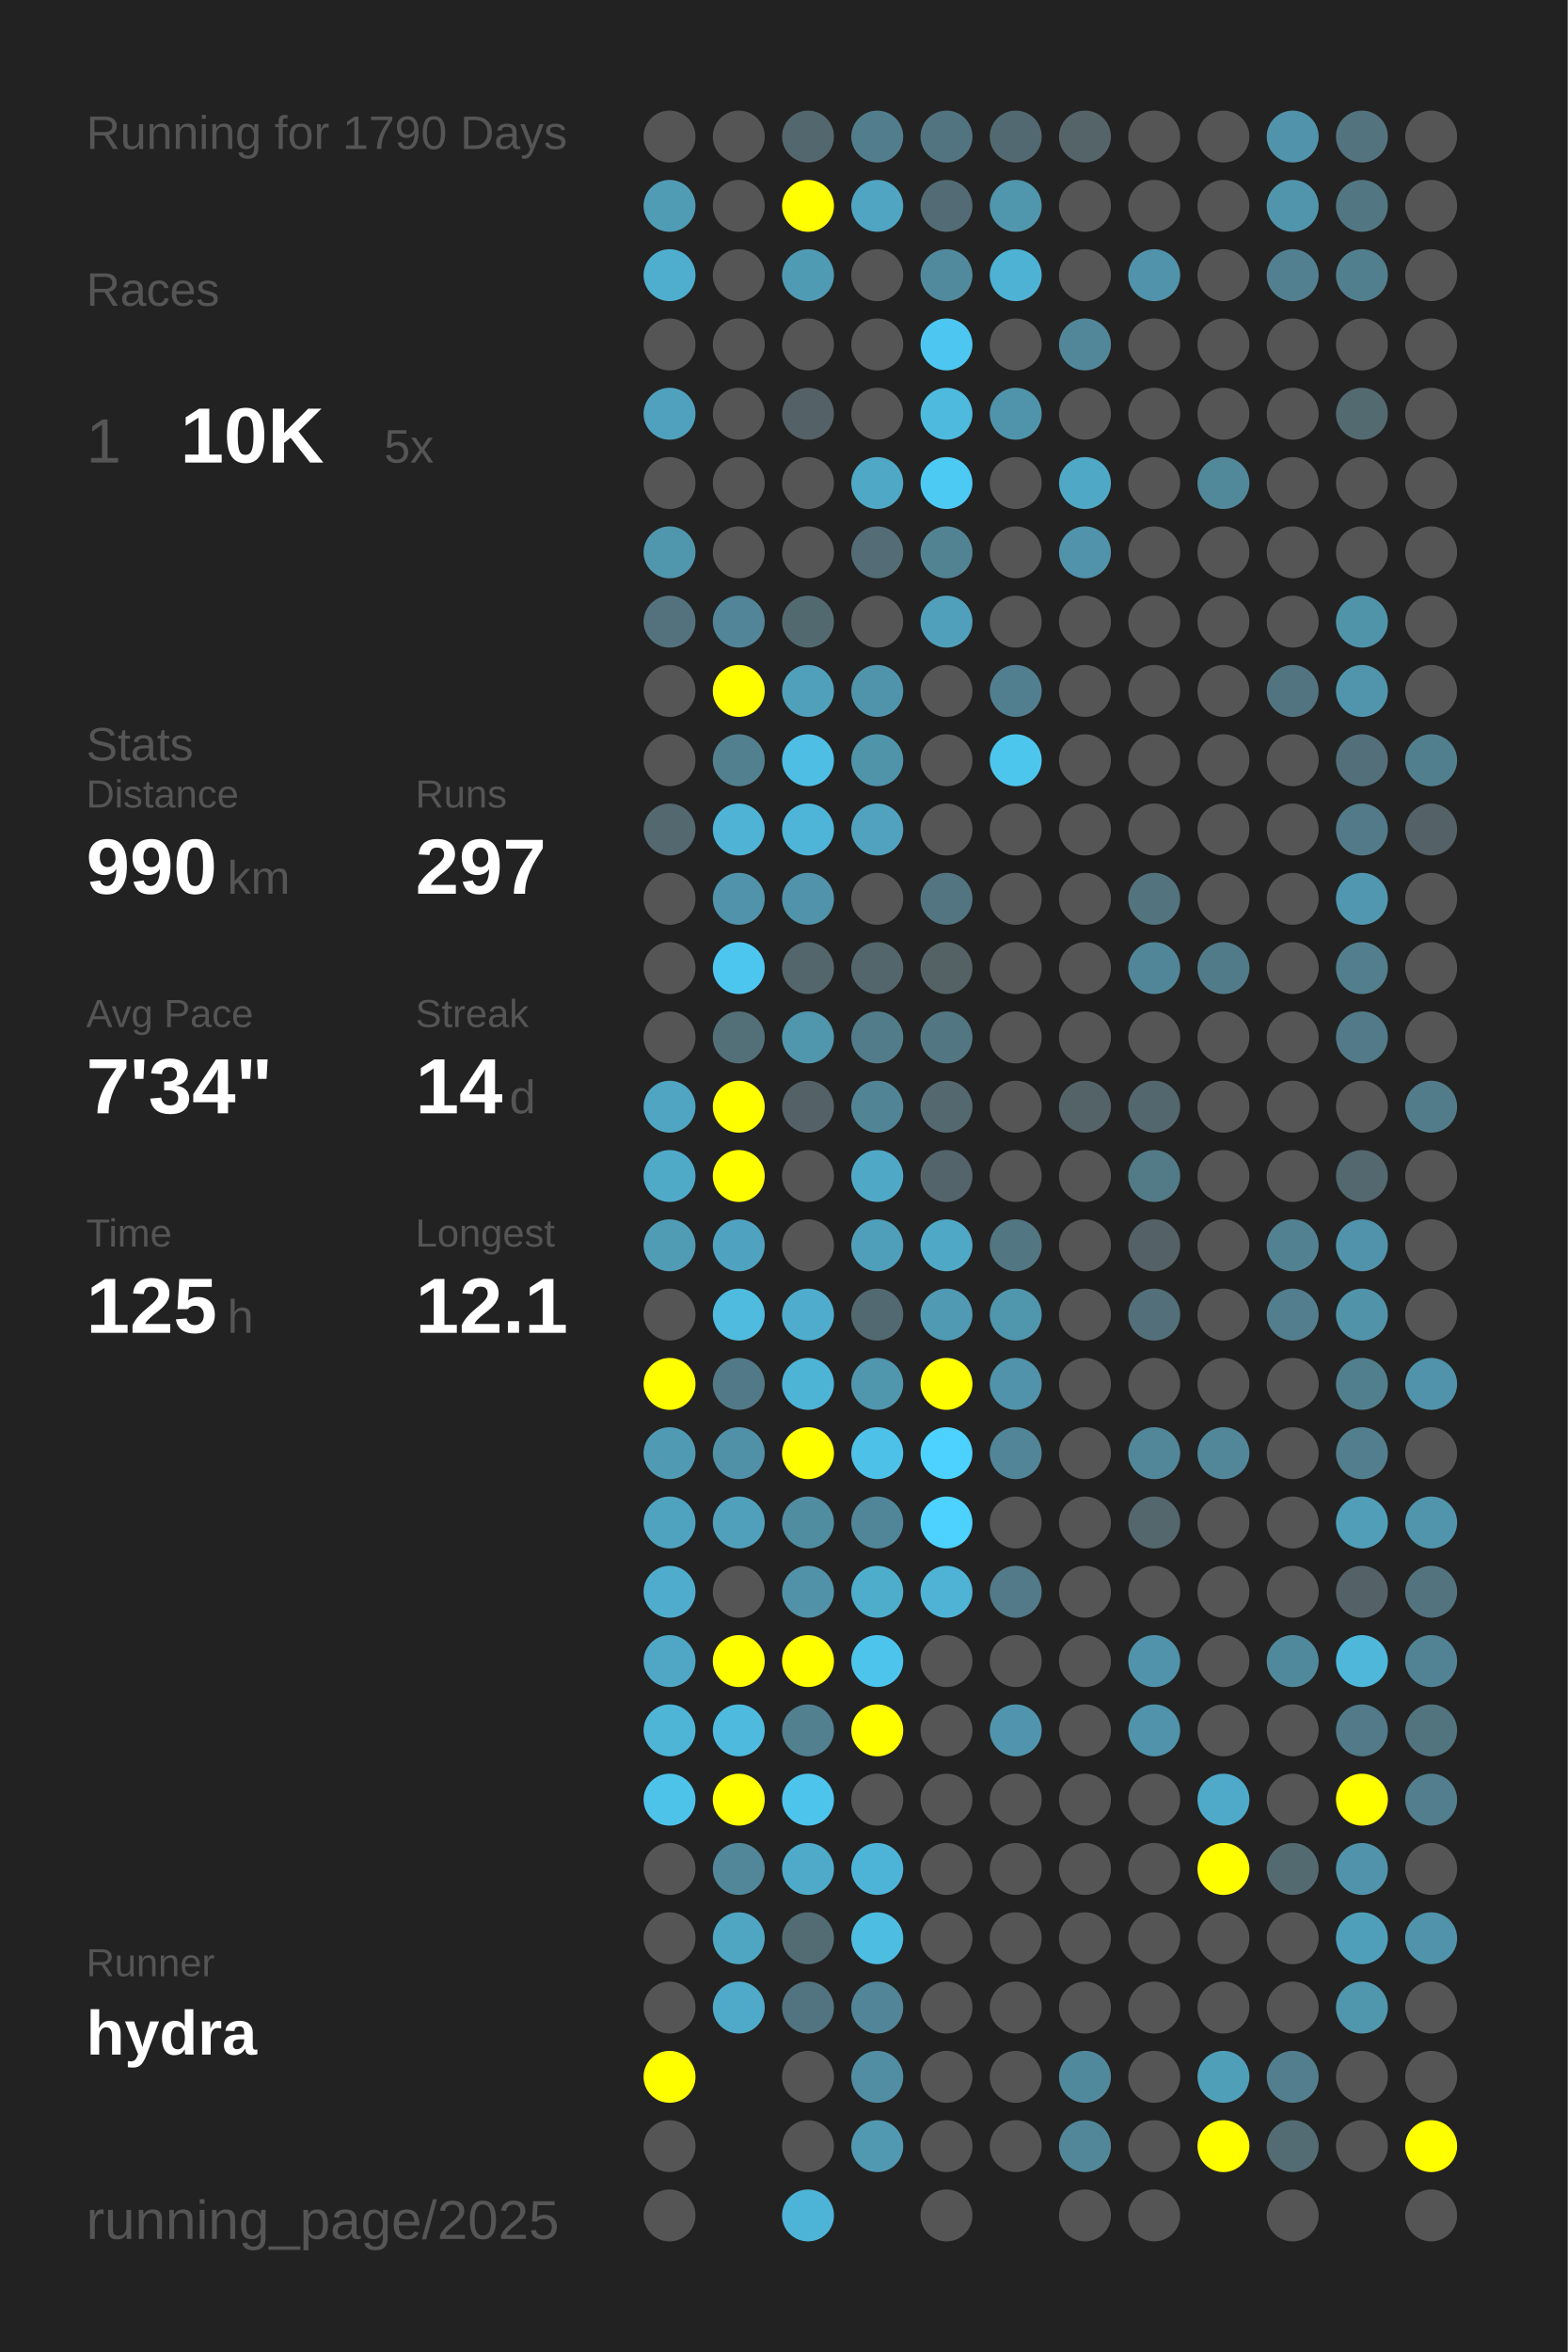
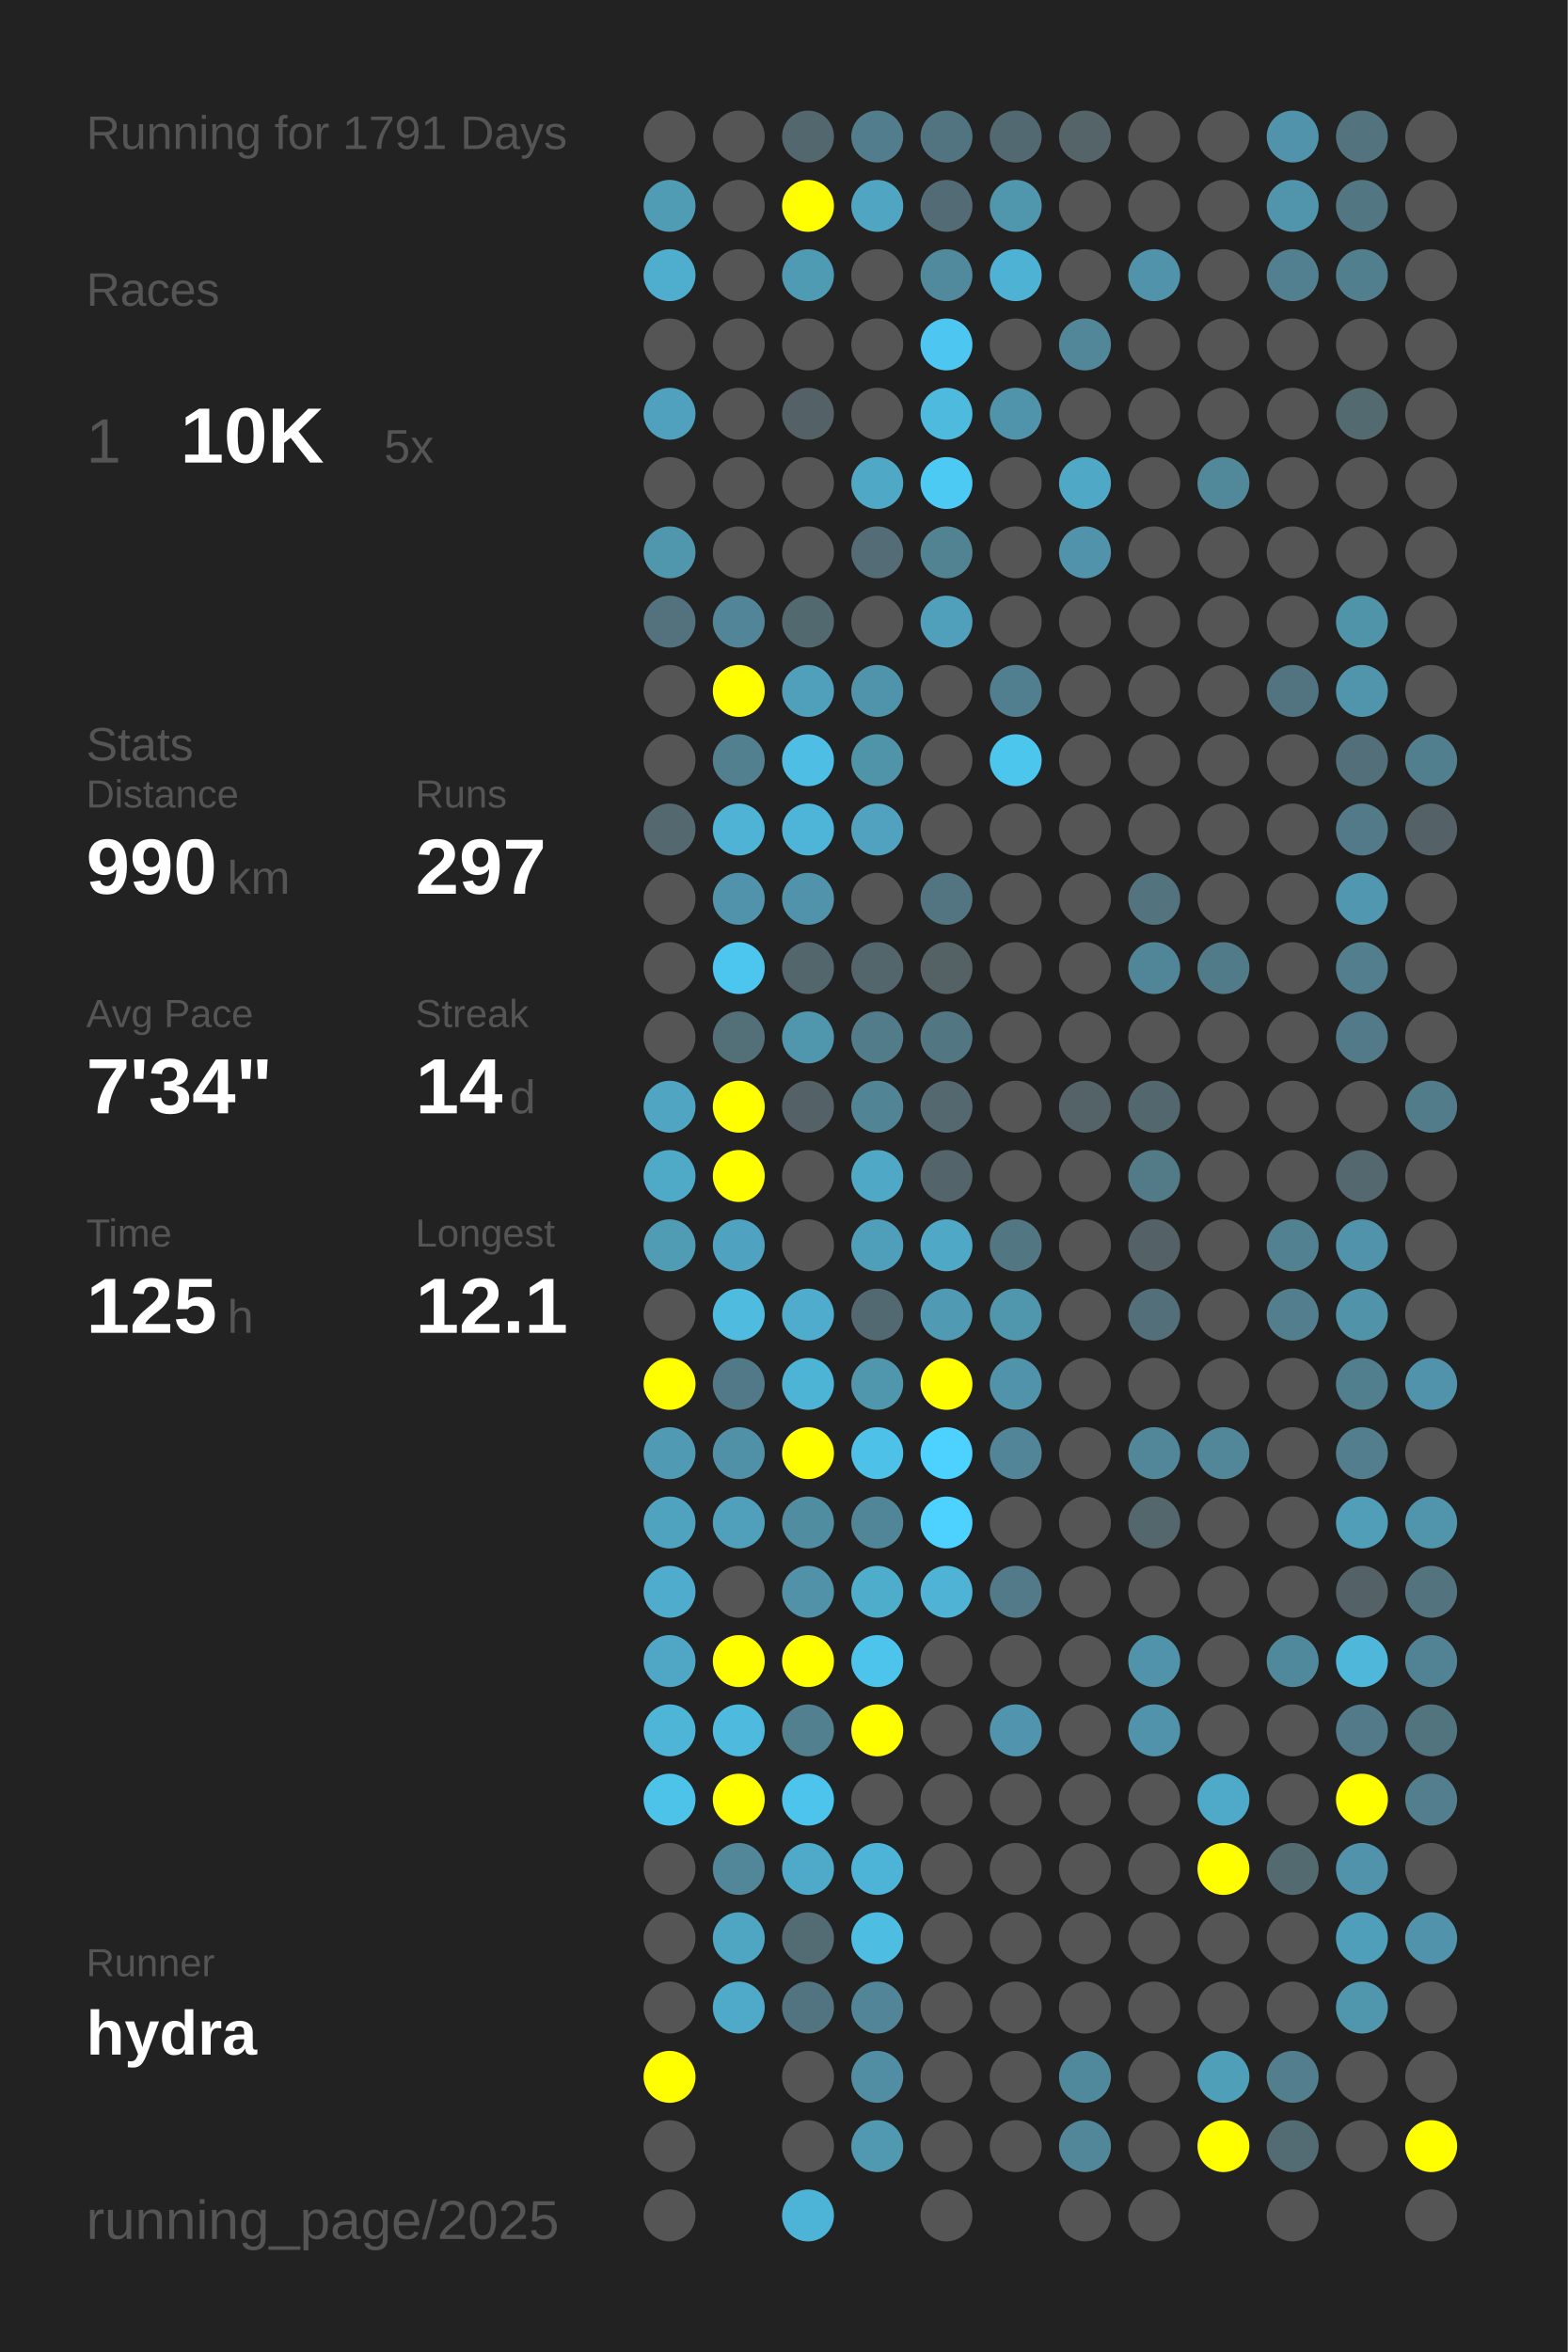
<svg xmlns="http://www.w3.org/2000/svg" baseProfile="full" height="300mm" version="1.1" viewBox="0,0,200,300" width="200mm">
  <defs />
  <rect fill="#222222" height="300" width="200" x="0" y="0" />
-   <text fill="#555555" style="font-size:6px; font-family:Arial;" x="11" y="19">Running for 1790 Days</text>
+   <text fill="#555555" style="font-size:6px; font-family:Arial;" x="11" y="19">Running for 1791 Days</text>
  <text fill="#555555" style="font-size:6px; font-family:Arial;" x="11" y="39">Races</text>
  <text fill="#555555" style="font-size:8px; font-family:Arial;" x="11" y="59">1</text>
  <text fill="#FFFFFF" style="font-size:10px; font-family:Arial; font-weight:bold;" x="23" y="59">10K</text>
  <text fill="#555555" style="font-size:6px; font-family:Arial;" x="49" y="59">5x</text>
  <text fill="#555555" style="font-size:6px; font-family:Arial;" x="11" y="97">Stats</text>
  <text fill="#555555" style="font-size:5px; font-family:Arial;" x="11" y="103">Distance</text>
  <text fill="#FFFFFF" style="font-size:10px; font-family:Arial; font-weight:bold;" x="11" y="114">990</text>
  <text fill="#555555" style="font-size:6px; font-family:Arial;" x="29" y="114">km</text>
  <text fill="#555555" style="font-size:5px; font-family:Arial;" x="53" y="103">Runs</text>
  <text fill="#FFFFFF" style="font-size:10px; font-family:Arial; font-weight:bold;" x="53" y="114">297</text>
  <text fill="#555555" style="font-size:5px; font-family:Arial;" x="11" y="131">Avg Pace</text>
  <text fill="#FFFFFF" style="font-size:10px; font-family:Arial; font-weight:bold;" x="11" y="142">7'34"</text>
  <text fill="#555555" style="font-size:5px; font-family:Arial;" x="53" y="131">Streak</text>
  <text fill="#FFFFFF" style="font-size:10px; font-family:Arial; font-weight:bold;" x="53" y="142">14</text>
  <text fill="#555555" style="font-size:6px; font-family:Arial;" x="65" y="142">d</text>
  <text fill="#555555" style="font-size:5px; font-family:Arial;" x="11" y="159">Time</text>
  <text fill="#FFFFFF" style="font-size:10px; font-family:Arial; font-weight:bold;" x="11" y="170">125</text>
  <text fill="#555555" style="font-size:6px; font-family:Arial;" x="29" y="170">h</text>
  <text fill="#555555" style="font-size:5px; font-family:Arial;" x="53" y="159">Longest</text>
  <text fill="#FFFFFF" style="font-size:10px; font-family:Arial; font-weight:bold;" x="53" y="170">12.1</text>
  <text fill="#555555" style="font-size:5px; font-family:Arial;" x="11" y="252.065">Runner</text>
  <text fill="#FFFFFF" style="font-size:8px; font-family:Arial; font-weight:bold;" x="11" y="262.065">hydra</text>
  <text fill="#555555" style="font-size:7px; font-family:Arial;" x="11" y="285.581">running_page/2025</text>
  <circle cx="85.417" cy="17.419" fill="#555555" r="3.312" />
  <circle cx="85.417" cy="26.258" fill="#509cb5" r="3.312" />
  <circle cx="85.417" cy="35.097" fill="#4faece" r="3.312" />
  <circle cx="85.417" cy="43.935" fill="#555555" r="3.312" />
  <circle cx="85.417" cy="52.774" fill="#50a1bd" r="3.312" />
  <circle cx="85.417" cy="61.613" fill="#555555" r="3.312" />
  <circle cx="85.417" cy="70.452" fill="#5096ad" r="3.312" />
  <circle cx="85.417" cy="79.29" fill="#53727d" r="3.312" />
  <circle cx="85.417" cy="88.129" fill="#555555" r="3.312" />
  <circle cx="85.417" cy="96.968" fill="#555555" r="3.312" />
  <circle cx="85.417" cy="105.806" fill="#53686f" r="3.312" />
  <circle cx="85.417" cy="114.645" fill="#555555" r="3.312" />
  <circle cx="85.417" cy="123.484" fill="#555555" r="3.312" />
  <circle cx="85.417" cy="132.323" fill="#555555" r="3.312" />
  <circle cx="85.417" cy="141.161" fill="#4fa5c2" r="3.312" />
  <circle cx="85.417" cy="150" fill="#4faac8" r="3.312" />
  <circle cx="85.417" cy="158.839" fill="#509cb5" r="3.312" />
  <circle cx="85.417" cy="167.677" fill="#555555" r="3.312" />
  <circle cx="85.417" cy="176.516" fill="#FFFF00" r="3.312" />
  <circle cx="85.417" cy="185.355" fill="#509ab3" r="3.312" />
  <circle cx="85.417" cy="194.194" fill="#4fa3bf" r="3.312" />
  <circle cx="85.417" cy="203.032" fill="#4faccc" r="3.312" />
  <circle cx="85.417" cy="211.871" fill="#4fa7c5" r="3.312" />
  <circle cx="85.417" cy="220.71" fill="#4eb5d7" r="3.312" />
  <circle cx="85.417" cy="229.548" fill="#4dc3ea" r="3.312" />
  <circle cx="85.417" cy="238.387" fill="#555555" r="3.312" />
  <circle cx="85.417" cy="247.226" fill="#555555" r="3.312" />
  <circle cx="85.417" cy="256.065" fill="#555555" r="3.312" />
  <circle cx="85.417" cy="264.903" fill="#FFFF00" r="3.312" />
  <circle cx="85.417" cy="273.742" fill="#555555" r="3.312" />
  <circle cx="85.417" cy="282.581" fill="#555555" r="3.312" />
  <circle cx="94.25" cy="17.419" fill="#555555" r="3.312" />
  <circle cx="94.25" cy="26.258" fill="#555555" r="3.312" />
  <circle cx="94.25" cy="35.097" fill="#555555" r="3.312" />
  <circle cx="94.25" cy="43.935" fill="#555555" r="3.312" />
  <circle cx="94.25" cy="52.774" fill="#555555" r="3.312" />
  <circle cx="94.25" cy="61.613" fill="#555555" r="3.312" />
  <circle cx="94.25" cy="70.452" fill="#555555" r="3.312" />
  <circle cx="94.25" cy="79.29" fill="#518597" r="3.312" />
  <circle cx="94.25" cy="88.129" fill="#FFFF00" r="3.312" />
  <circle cx="94.25" cy="96.968" fill="#52808f" r="3.312" />
  <circle cx="94.25" cy="105.806" fill="#4eb3d4" r="3.312" />
  <circle cx="94.25" cy="114.645" fill="#5093aa" r="3.312" />
  <circle cx="94.25" cy="123.484" fill="#4dc6ef" r="3.312" />
  <circle cx="94.25" cy="132.323" fill="#537079" r="3.312" />
  <circle cx="94.25" cy="141.161" fill="#FFFF00" r="3.312" />
  <circle cx="94.25" cy="150" fill="#FFFF00" r="3.312" />
  <circle cx="94.25" cy="158.839" fill="#4fa3c0" r="3.312" />
  <circle cx="94.25" cy="167.677" fill="#4ebbdf" r="3.312" />
  <circle cx="94.25" cy="176.516" fill="#527987" r="3.312" />
  <circle cx="94.25" cy="185.355" fill="#5191a7" r="3.312" />
  <circle cx="94.25" cy="194.194" fill="#50a0bb" r="3.312" />
  <circle cx="94.25" cy="203.032" fill="#555555" r="3.312" />
  <circle cx="94.25" cy="211.871" fill="#FFFF00" r="3.312" />
  <circle cx="94.25" cy="220.71" fill="#4ebade" r="3.312" />
  <circle cx="94.25" cy="229.548" fill="#FFFF00" r="3.312" />
  <circle cx="94.25" cy="238.387" fill="#518799" r="3.312" />
  <circle cx="94.25" cy="247.226" fill="#4fa6c3" r="3.312" />
  <circle cx="94.25" cy="256.065" fill="#4faac9" r="3.312" />
  <circle cx="103.083" cy="17.419" fill="#53676e" r="3.312" />
  <circle cx="103.083" cy="26.258" fill="#FFFF00" r="3.312" />
  <circle cx="103.083" cy="35.097" fill="#509bb4" r="3.312" />
  <circle cx="103.083" cy="43.935" fill="#555555" r="3.312" />
  <circle cx="103.083" cy="52.774" fill="#546166" r="3.312" />
  <circle cx="103.083" cy="61.613" fill="#555555" r="3.312" />
  <circle cx="103.083" cy="70.452" fill="#555555" r="3.312" />
  <circle cx="103.083" cy="79.29" fill="#536970" r="3.312" />
  <circle cx="103.083" cy="88.129" fill="#50a0bb" r="3.312" />
  <circle cx="103.083" cy="96.968" fill="#4ebee4" r="3.312" />
  <circle cx="103.083" cy="105.806" fill="#4eb5d8" r="3.312" />
  <circle cx="103.083" cy="114.645" fill="#5093aa" r="3.312" />
  <circle cx="103.083" cy="123.484" fill="#53666c" r="3.312" />
  <circle cx="103.083" cy="132.323" fill="#5096ad" r="3.312" />
  <circle cx="103.083" cy="141.161" fill="#546166" r="3.312" />
  <circle cx="103.083" cy="150" fill="#555555" r="3.312" />
  <circle cx="103.083" cy="158.839" fill="#555555" r="3.312" />
  <circle cx="103.083" cy="167.677" fill="#4faccc" r="3.312" />
  <circle cx="103.083" cy="176.516" fill="#4eb4d6" r="3.312" />
  <circle cx="103.083" cy="185.355" fill="#FFFF00" r="3.312" />
  <circle cx="103.083" cy="194.194" fill="#518da1" r="3.312" />
  <circle cx="103.083" cy="203.032" fill="#5192a8" r="3.312" />
  <circle cx="103.083" cy="211.871" fill="#FFFF00" r="3.312" />
  <circle cx="103.083" cy="220.71" fill="#52808f" r="3.312" />
  <circle cx="103.083" cy="229.548" fill="#4dc4ec" r="3.312" />
  <circle cx="103.083" cy="238.387" fill="#4faac9" r="3.312" />
  <circle cx="103.083" cy="247.226" fill="#536c74" r="3.312" />
  <circle cx="103.083" cy="256.065" fill="#527480" r="3.312" />
  <circle cx="103.083" cy="264.903" fill="#555555" r="3.312" />
  <circle cx="103.083" cy="273.742" fill="#555555" r="3.312" />
  <circle cx="103.083" cy="282.581" fill="#4eb4d7" r="3.312" />
  <circle cx="111.917" cy="17.419" fill="#527d8c" r="3.312" />
  <circle cx="111.917" cy="26.258" fill="#4fa5c2" r="3.312" />
  <circle cx="111.917" cy="35.097" fill="#555555" r="3.312" />
  <circle cx="111.917" cy="43.935" fill="#555555" r="3.312" />
  <circle cx="111.917" cy="52.774" fill="#555555" r="3.312" />
  <circle cx="111.917" cy="61.613" fill="#4fa8c6" r="3.312" />
  <circle cx="111.917" cy="70.452" fill="#536c75" r="3.312" />
  <circle cx="111.917" cy="79.29" fill="#555555" r="3.312" />
  <circle cx="111.917" cy="88.129" fill="#5094ab" r="3.312" />
  <circle cx="111.917" cy="96.968" fill="#5094aa" r="3.312" />
  <circle cx="111.917" cy="105.806" fill="#50a2be" r="3.312" />
  <circle cx="111.917" cy="114.645" fill="#555555" r="3.312" />
  <circle cx="111.917" cy="123.484" fill="#53666c" r="3.312" />
  <circle cx="111.917" cy="132.323" fill="#527c8a" r="3.312" />
  <circle cx="111.917" cy="141.161" fill="#518596" r="3.312" />
  <circle cx="111.917" cy="150" fill="#4fa8c6" r="3.312" />
  <circle cx="111.917" cy="158.839" fill="#509fba" r="3.312" />
  <circle cx="111.917" cy="167.677" fill="#536971" r="3.312" />
  <circle cx="111.917" cy="176.516" fill="#5096ad" r="3.312" />
  <circle cx="111.917" cy="185.355" fill="#4ec1e8" r="3.312" />
  <circle cx="111.917" cy="194.194" fill="#518698" r="3.312" />
  <circle cx="111.917" cy="203.032" fill="#4fadcc" r="3.312" />
  <circle cx="111.917" cy="211.871" fill="#4dc4ec" r="3.312" />
  <circle cx="111.917" cy="220.71" fill="#FFFF00" r="3.312" />
  <circle cx="111.917" cy="229.548" fill="#555555" r="3.312" />
  <circle cx="111.917" cy="238.387" fill="#4eb4d7" r="3.312" />
  <circle cx="111.917" cy="247.226" fill="#4ebde2" r="3.312" />
  <circle cx="111.917" cy="256.065" fill="#518597" r="3.312" />
  <circle cx="111.917" cy="264.903" fill="#518ea3" r="3.312" />
  <circle cx="111.917" cy="273.742" fill="#5099b1" r="3.312" />
  <circle cx="120.75" cy="17.419" fill="#527480" r="3.312" />
  <circle cx="120.75" cy="26.258" fill="#536b74" r="3.312" />
  <circle cx="120.75" cy="35.097" fill="#518a9d" r="3.312" />
  <circle cx="120.75" cy="43.935" fill="#4dc7f1" r="3.312" />
  <circle cx="120.75" cy="52.774" fill="#4ebade" r="3.312" />
  <circle cx="120.75" cy="61.613" fill="#4dcaf4" r="3.312" />
  <circle cx="120.75" cy="70.452" fill="#528393" r="3.312" />
  <circle cx="120.75" cy="79.29" fill="#50a0bb" r="3.312" />
  <circle cx="120.75" cy="88.129" fill="#555555" r="3.312" />
  <circle cx="120.75" cy="96.968" fill="#555555" r="3.312" />
  <circle cx="120.75" cy="105.806" fill="#555555" r="3.312" />
  <circle cx="120.75" cy="114.645" fill="#527581" r="3.312" />
  <circle cx="120.75" cy="123.484" fill="#546266" r="3.312" />
  <circle cx="120.75" cy="132.323" fill="#527783" r="3.312" />
  <circle cx="120.75" cy="141.161" fill="#53686f" r="3.312" />
  <circle cx="120.75" cy="150" fill="#53656b" r="3.312" />
  <circle cx="120.75" cy="158.839" fill="#4fa8c6" r="3.312" />
  <circle cx="120.75" cy="167.677" fill="#509ab3" r="3.312" />
  <circle cx="120.75" cy="176.516" fill="#FFFF00" r="3.312" />
  <circle cx="120.75" cy="185.355" fill="#4dd1fe" r="3.312" />
  <circle cx="120.75" cy="194.194" fill="#4dd1fe" r="3.312" />
  <circle cx="120.75" cy="203.032" fill="#4eb3d5" r="3.312" />
  <circle cx="120.75" cy="211.871" fill="#555555" r="3.312" />
  <circle cx="120.75" cy="220.71" fill="#555555" r="3.312" />
  <circle cx="120.75" cy="229.548" fill="#555555" r="3.312" />
  <circle cx="120.75" cy="238.387" fill="#555555" r="3.312" />
  <circle cx="120.75" cy="247.226" fill="#555555" r="3.312" />
  <circle cx="120.75" cy="256.065" fill="#555555" r="3.312" />
  <circle cx="120.75" cy="264.903" fill="#555555" r="3.312" />
  <circle cx="120.75" cy="273.742" fill="#555555" r="3.312" />
  <circle cx="120.75" cy="282.581" fill="#555555" r="3.312" />
  <circle cx="129.583" cy="17.419" fill="#536971" r="3.312" />
  <circle cx="129.583" cy="26.258" fill="#5096ad" r="3.312" />
  <circle cx="129.583" cy="35.097" fill="#4eb2d4" r="3.312" />
  <circle cx="129.583" cy="43.935" fill="#555555" r="3.312" />
  <circle cx="129.583" cy="52.774" fill="#5094ab" r="3.312" />
  <circle cx="129.583" cy="61.613" fill="#555555" r="3.312" />
  <circle cx="129.583" cy="70.452" fill="#555555" r="3.312" />
  <circle cx="129.583" cy="79.29" fill="#555555" r="3.312" />
  <circle cx="129.583" cy="88.129" fill="#527f8f" r="3.312" />
  <circle cx="129.583" cy="96.968" fill="#4dc6ee" r="3.312" />
  <circle cx="129.583" cy="105.806" fill="#555555" r="3.312" />
  <circle cx="129.583" cy="114.645" fill="#555555" r="3.312" />
  <circle cx="129.583" cy="123.484" fill="#555555" r="3.312" />
  <circle cx="129.583" cy="132.323" fill="#555555" r="3.312" />
  <circle cx="129.583" cy="141.161" fill="#555555" r="3.312" />
  <circle cx="129.583" cy="150" fill="#555555" r="3.312" />
  <circle cx="129.583" cy="158.839" fill="#527682" r="3.312" />
  <circle cx="129.583" cy="167.677" fill="#5096ad" r="3.312" />
  <circle cx="129.583" cy="176.516" fill="#5093aa" r="3.312" />
  <circle cx="129.583" cy="185.355" fill="#518597" r="3.312" />
  <circle cx="129.583" cy="194.194" fill="#555555" r="3.312" />
  <circle cx="129.583" cy="203.032" fill="#527a88" r="3.312" />
  <circle cx="129.583" cy="211.871" fill="#555555" r="3.312" />
  <circle cx="129.583" cy="220.71" fill="#5095ad" r="3.312" />
  <circle cx="129.583" cy="229.548" fill="#555555" r="3.312" />
  <circle cx="129.583" cy="238.387" fill="#555555" r="3.312" />
  <circle cx="129.583" cy="247.226" fill="#555555" r="3.312" />
  <circle cx="129.583" cy="256.065" fill="#555555" r="3.312" />
  <circle cx="129.583" cy="264.903" fill="#555555" r="3.312" />
  <circle cx="129.583" cy="273.742" fill="#555555" r="3.312" />
  <circle cx="138.417" cy="17.419" fill="#546469" r="3.312" />
  <circle cx="138.417" cy="26.258" fill="#555555" r="3.312" />
  <circle cx="138.417" cy="35.097" fill="#555555" r="3.312" />
  <circle cx="138.417" cy="43.935" fill="#518799" r="3.312" />
  <circle cx="138.417" cy="52.774" fill="#555555" r="3.312" />
  <circle cx="138.417" cy="61.613" fill="#4fa8c6" r="3.312" />
  <circle cx="138.417" cy="70.452" fill="#5093aa" r="3.312" />
  <circle cx="138.417" cy="79.29" fill="#555555" r="3.312" />
  <circle cx="138.417" cy="88.129" fill="#555555" r="3.312" />
  <circle cx="138.417" cy="96.968" fill="#555555" r="3.312" />
  <circle cx="138.417" cy="105.806" fill="#555555" r="3.312" />
  <circle cx="138.417" cy="114.645" fill="#555555" r="3.312" />
  <circle cx="138.417" cy="123.484" fill="#555555" r="3.312" />
  <circle cx="138.417" cy="132.323" fill="#555555" r="3.312" />
  <circle cx="138.417" cy="141.161" fill="#546368" r="3.312" />
  <circle cx="138.417" cy="150" fill="#555555" r="3.312" />
  <circle cx="138.417" cy="158.839" fill="#555555" r="3.312" />
  <circle cx="138.417" cy="167.677" fill="#555555" r="3.312" />
  <circle cx="138.417" cy="176.516" fill="#555555" r="3.312" />
  <circle cx="138.417" cy="185.355" fill="#555555" r="3.312" />
  <circle cx="138.417" cy="194.194" fill="#555555" r="3.312" />
  <circle cx="138.417" cy="203.032" fill="#555555" r="3.312" />
  <circle cx="138.417" cy="211.871" fill="#555555" r="3.312" />
  <circle cx="138.417" cy="220.71" fill="#555555" r="3.312" />
  <circle cx="138.417" cy="229.548" fill="#555555" r="3.312" />
  <circle cx="138.417" cy="238.387" fill="#555555" r="3.312" />
  <circle cx="138.417" cy="247.226" fill="#555555" r="3.312" />
  <circle cx="138.417" cy="256.065" fill="#555555" r="3.312" />
  <circle cx="138.417" cy="264.903" fill="#51899c" r="3.312" />
  <circle cx="138.417" cy="273.742" fill="#518799" r="3.312" />
  <circle cx="138.417" cy="282.581" fill="#555555" r="3.312" />
  <circle cx="147.25" cy="17.419" fill="#555555" r="3.312" />
  <circle cx="147.25" cy="26.258" fill="#555555" r="3.312" />
  <circle cx="147.25" cy="35.097" fill="#5093aa" r="3.312" />
  <circle cx="147.25" cy="43.935" fill="#555555" r="3.312" />
  <circle cx="147.25" cy="52.774" fill="#555555" r="3.312" />
  <circle cx="147.25" cy="61.613" fill="#555555" r="3.312" />
  <circle cx="147.25" cy="70.452" fill="#555555" r="3.312" />
  <circle cx="147.25" cy="79.29" fill="#555555" r="3.312" />
  <circle cx="147.25" cy="88.129" fill="#555555" r="3.312" />
  <circle cx="147.25" cy="96.968" fill="#555555" r="3.312" />
  <circle cx="147.25" cy="105.806" fill="#555555" r="3.312" />
  <circle cx="147.25" cy="114.645" fill="#53737e" r="3.312" />
  <circle cx="147.25" cy="123.484" fill="#518698" r="3.312" />
  <circle cx="147.25" cy="132.323" fill="#555555" r="3.312" />
  <circle cx="147.25" cy="141.161" fill="#53676e" r="3.312" />
  <circle cx="147.25" cy="150" fill="#527a87" r="3.312" />
  <circle cx="147.25" cy="158.839" fill="#546267" r="3.312" />
  <circle cx="147.25" cy="167.677" fill="#53707a" r="3.312" />
  <circle cx="147.25" cy="176.516" fill="#555555" r="3.312" />
  <circle cx="147.25" cy="185.355" fill="#518799" r="3.312" />
  <circle cx="147.25" cy="194.194" fill="#53676d" r="3.312" />
  <circle cx="147.25" cy="203.032" fill="#555555" r="3.312" />
  <circle cx="147.25" cy="211.871" fill="#5093aa" r="3.312" />
  <circle cx="147.25" cy="220.71" fill="#5093aa" r="3.312" />
  <circle cx="147.25" cy="229.548" fill="#555555" r="3.312" />
  <circle cx="147.25" cy="238.387" fill="#555555" r="3.312" />
  <circle cx="147.25" cy="247.226" fill="#555555" r="3.312" />
  <circle cx="147.25" cy="256.065" fill="#555555" r="3.312" />
  <circle cx="147.25" cy="264.903" fill="#555555" r="3.312" />
  <circle cx="147.25" cy="273.742" fill="#555555" r="3.312" />
  <circle cx="147.25" cy="282.581" fill="#555555" r="3.312" />
  <circle cx="156.083" cy="17.419" fill="#555555" r="3.312" />
  <circle cx="156.083" cy="26.258" fill="#555555" r="3.312" />
  <circle cx="156.083" cy="35.097" fill="#555555" r="3.312" />
  <circle cx="156.083" cy="43.935" fill="#555555" r="3.312" />
  <circle cx="156.083" cy="52.774" fill="#555555" r="3.312" />
  <circle cx="156.083" cy="61.613" fill="#51889a" r="3.312" />
  <circle cx="156.083" cy="70.452" fill="#555555" r="3.312" />
  <circle cx="156.083" cy="79.29" fill="#555555" r="3.312" />
  <circle cx="156.083" cy="88.129" fill="#555555" r="3.312" />
  <circle cx="156.083" cy="96.968" fill="#555555" r="3.312" />
  <circle cx="156.083" cy="105.806" fill="#555555" r="3.312" />
  <circle cx="156.083" cy="114.645" fill="#555555" r="3.312" />
  <circle cx="156.083" cy="123.484" fill="#527b89" r="3.312" />
  <circle cx="156.083" cy="132.323" fill="#555555" r="3.312" />
  <circle cx="156.083" cy="141.161" fill="#555555" r="3.312" />
  <circle cx="156.083" cy="150" fill="#555555" r="3.312" />
  <circle cx="156.083" cy="158.839" fill="#555555" r="3.312" />
  <circle cx="156.083" cy="167.677" fill="#555555" r="3.312" />
  <circle cx="156.083" cy="176.516" fill="#555555" r="3.312" />
  <circle cx="156.083" cy="185.355" fill="#518799" r="3.312" />
  <circle cx="156.083" cy="194.194" fill="#555555" r="3.312" />
  <circle cx="156.083" cy="203.032" fill="#555555" r="3.312" />
  <circle cx="156.083" cy="211.871" fill="#555555" r="3.312" />
  <circle cx="156.083" cy="220.71" fill="#555555" r="3.312" />
  <circle cx="156.083" cy="229.548" fill="#4faac9" r="3.312" />
  <circle cx="156.083" cy="238.387" fill="#FFFF00" r="3.312" />
  <circle cx="156.083" cy="247.226" fill="#555555" r="3.312" />
  <circle cx="156.083" cy="256.065" fill="#555555" r="3.312" />
  <circle cx="156.083" cy="264.903" fill="#509fb9" r="3.312" />
  <circle cx="156.083" cy="273.742" fill="#FFFF00" r="3.312" />
  <circle cx="164.917" cy="17.419" fill="#5093aa" r="3.312" />
  <circle cx="164.917" cy="26.258" fill="#5095ac" r="3.312" />
  <circle cx="164.917" cy="35.097" fill="#528090" r="3.312" />
  <circle cx="164.917" cy="43.935" fill="#555555" r="3.312" />
  <circle cx="164.917" cy="52.774" fill="#555555" r="3.312" />
  <circle cx="164.917" cy="61.613" fill="#555555" r="3.312" />
  <circle cx="164.917" cy="70.452" fill="#555555" r="3.312" />
  <circle cx="164.917" cy="79.29" fill="#555555" r="3.312" />
  <circle cx="164.917" cy="88.129" fill="#527480" r="3.312" />
  <circle cx="164.917" cy="96.968" fill="#555555" r="3.312" />
  <circle cx="164.917" cy="105.806" fill="#555555" r="3.312" />
  <circle cx="164.917" cy="114.645" fill="#555555" r="3.312" />
  <circle cx="164.917" cy="123.484" fill="#555555" r="3.312" />
  <circle cx="164.917" cy="132.323" fill="#555555" r="3.312" />
  <circle cx="164.917" cy="141.161" fill="#555555" r="3.312" />
  <circle cx="164.917" cy="150" fill="#555555" r="3.312" />
  <circle cx="164.917" cy="158.839" fill="#528292" r="3.312" />
  <circle cx="164.917" cy="167.677" fill="#527e8d" r="3.312" />
  <circle cx="164.917" cy="176.516" fill="#555555" r="3.312" />
  <circle cx="164.917" cy="185.355" fill="#555555" r="3.312" />
  <circle cx="164.917" cy="194.194" fill="#555555" r="3.312" />
  <circle cx="164.917" cy="203.032" fill="#555555" r="3.312" />
  <circle cx="164.917" cy="211.871" fill="#51899c" r="3.312" />
  <circle cx="164.917" cy="220.71" fill="#555555" r="3.312" />
  <circle cx="164.917" cy="229.548" fill="#555555" r="3.312" />
  <circle cx="164.917" cy="238.387" fill="#536a71" r="3.312" />
  <circle cx="164.917" cy="247.226" fill="#555555" r="3.312" />
  <circle cx="164.917" cy="256.065" fill="#555555" r="3.312" />
  <circle cx="164.917" cy="264.903" fill="#527e8d" r="3.312" />
  <circle cx="164.917" cy="273.742" fill="#536c74" r="3.312" />
  <circle cx="164.917" cy="282.581" fill="#555555" r="3.312" />
  <circle cx="173.75" cy="17.419" fill="#53747f" r="3.312" />
  <circle cx="173.75" cy="26.258" fill="#527783" r="3.312" />
  <circle cx="173.75" cy="35.097" fill="#527f8e" r="3.312" />
  <circle cx="173.75" cy="43.935" fill="#555555" r="3.312" />
  <circle cx="173.75" cy="52.774" fill="#536a71" r="3.312" />
  <circle cx="173.75" cy="61.613" fill="#555555" r="3.312" />
  <circle cx="173.75" cy="70.452" fill="#555555" r="3.312" />
  <circle cx="173.75" cy="79.29" fill="#5094aa" r="3.312" />
  <circle cx="173.75" cy="88.129" fill="#5095ac" r="3.312" />
  <circle cx="173.75" cy="96.968" fill="#53707a" r="3.312" />
  <circle cx="173.75" cy="105.806" fill="#527a88" r="3.312" />
  <circle cx="173.75" cy="114.645" fill="#5097af" r="3.312" />
  <circle cx="173.75" cy="123.484" fill="#527e8d" r="3.312" />
  <circle cx="173.75" cy="132.323" fill="#527a88" r="3.312" />
  <circle cx="173.75" cy="141.161" fill="#555555" r="3.312" />
  <circle cx="173.75" cy="150" fill="#53686f" r="3.312" />
  <circle cx="173.75" cy="158.839" fill="#5093aa" r="3.312" />
  <circle cx="173.75" cy="167.677" fill="#5193a9" r="3.312" />
  <circle cx="173.75" cy="176.516" fill="#527f8e" r="3.312" />
  <circle cx="173.75" cy="185.355" fill="#527e8d" r="3.312" />
  <circle cx="173.75" cy="194.194" fill="#509eb8" r="3.312" />
  <circle cx="173.75" cy="203.032" fill="#546267" r="3.312" />
  <circle cx="173.75" cy="211.871" fill="#4eb7da" r="3.312" />
  <circle cx="173.75" cy="220.71" fill="#527a88" r="3.312" />
  <circle cx="173.75" cy="229.548" fill="#FFFF00" r="3.312" />
  <circle cx="173.75" cy="238.387" fill="#5093aa" r="3.312" />
  <circle cx="173.75" cy="247.226" fill="#509fba" r="3.312" />
  <circle cx="173.75" cy="256.065" fill="#5096ad" r="3.312" />
  <circle cx="173.75" cy="264.903" fill="#555555" r="3.312" />
  <circle cx="173.75" cy="273.742" fill="#555555" r="3.312" />
  <circle cx="182.583" cy="17.419" fill="#555555" r="3.312" />
  <circle cx="182.583" cy="26.258" fill="#555555" r="3.312" />
  <circle cx="182.583" cy="35.097" fill="#555555" r="3.312" />
  <circle cx="182.583" cy="43.935" fill="#555555" r="3.312" />
  <circle cx="182.583" cy="52.774" fill="#555555" r="3.312" />
  <circle cx="182.583" cy="61.613" fill="#555555" r="3.312" />
  <circle cx="182.583" cy="70.452" fill="#555555" r="3.312" />
  <circle cx="182.583" cy="79.29" fill="#555555" r="3.312" />
  <circle cx="182.583" cy="88.129" fill="#555555" r="3.312" />
  <circle cx="182.583" cy="96.968" fill="#527f8e" r="3.312" />
  <circle cx="182.583" cy="105.806" fill="#546166" r="3.312" />
  <circle cx="182.583" cy="114.645" fill="#555555" r="3.312" />
  <circle cx="182.583" cy="123.484" fill="#555555" r="3.312" />
  <circle cx="182.583" cy="132.323" fill="#555555" r="3.312" />
  <circle cx="182.583" cy="141.161" fill="#527c8a" r="3.312" />
  <circle cx="182.583" cy="150" fill="#555555" r="3.312" />
  <circle cx="182.583" cy="158.839" fill="#555555" r="3.312" />
  <circle cx="182.583" cy="167.677" fill="#555555" r="3.312" />
  <circle cx="182.583" cy="176.516" fill="#5093aa" r="3.312" />
  <circle cx="182.583" cy="185.355" fill="#555555" r="3.312" />
  <circle cx="182.583" cy="194.194" fill="#5095ac" r="3.312" />
  <circle cx="182.583" cy="203.032" fill="#53747f" r="3.312" />
  <circle cx="182.583" cy="211.871" fill="#528394" r="3.312" />
  <circle cx="182.583" cy="220.71" fill="#52747f" r="3.312" />
  <circle cx="182.583" cy="229.548" fill="#527e8d" r="3.312" />
  <circle cx="182.583" cy="238.387" fill="#555555" r="3.312" />
  <circle cx="182.583" cy="247.226" fill="#5093aa" r="3.312" />
  <circle cx="182.583" cy="256.065" fill="#555555" r="3.312" />
  <circle cx="182.583" cy="264.903" fill="#555555" r="3.312" />
  <circle cx="182.583" cy="273.742" fill="#FFFF00" r="3.312" />
  <circle cx="182.583" cy="282.581" fill="#555555" r="3.312" />
</svg>
